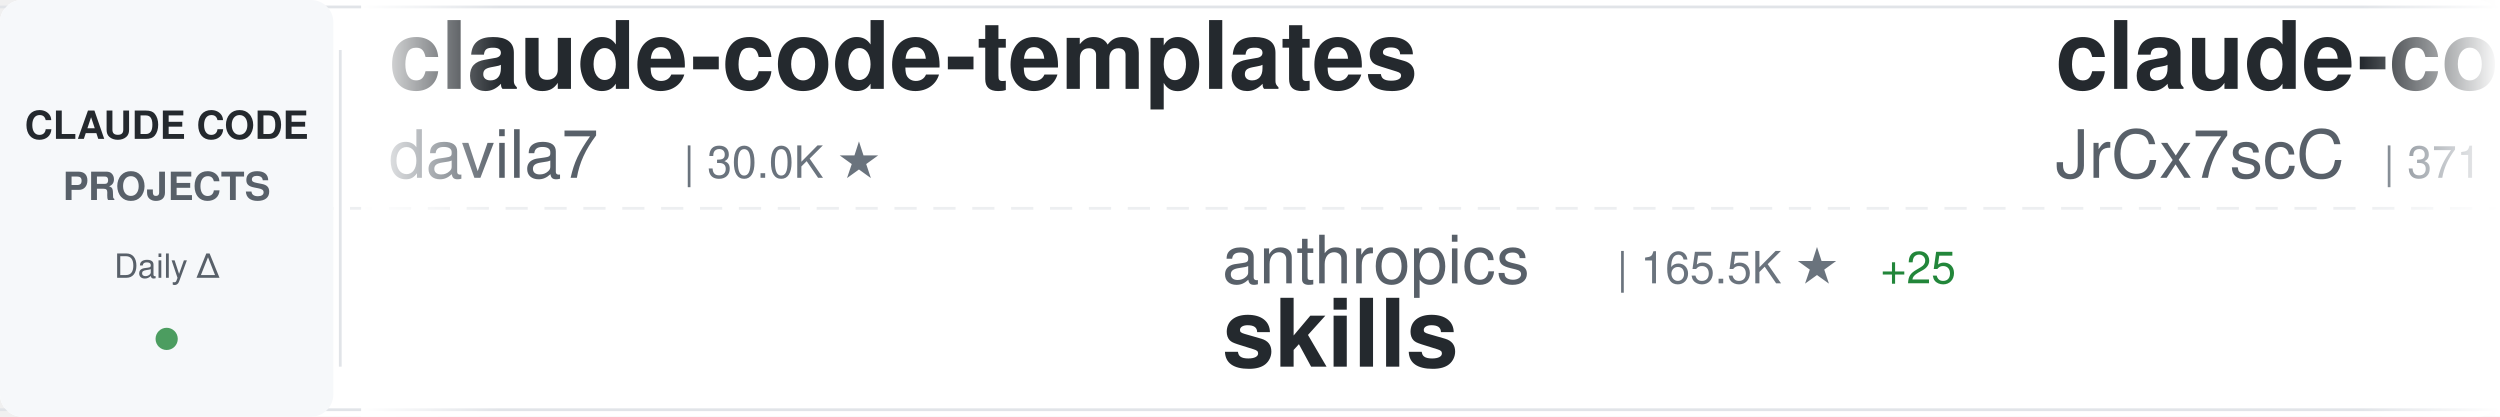
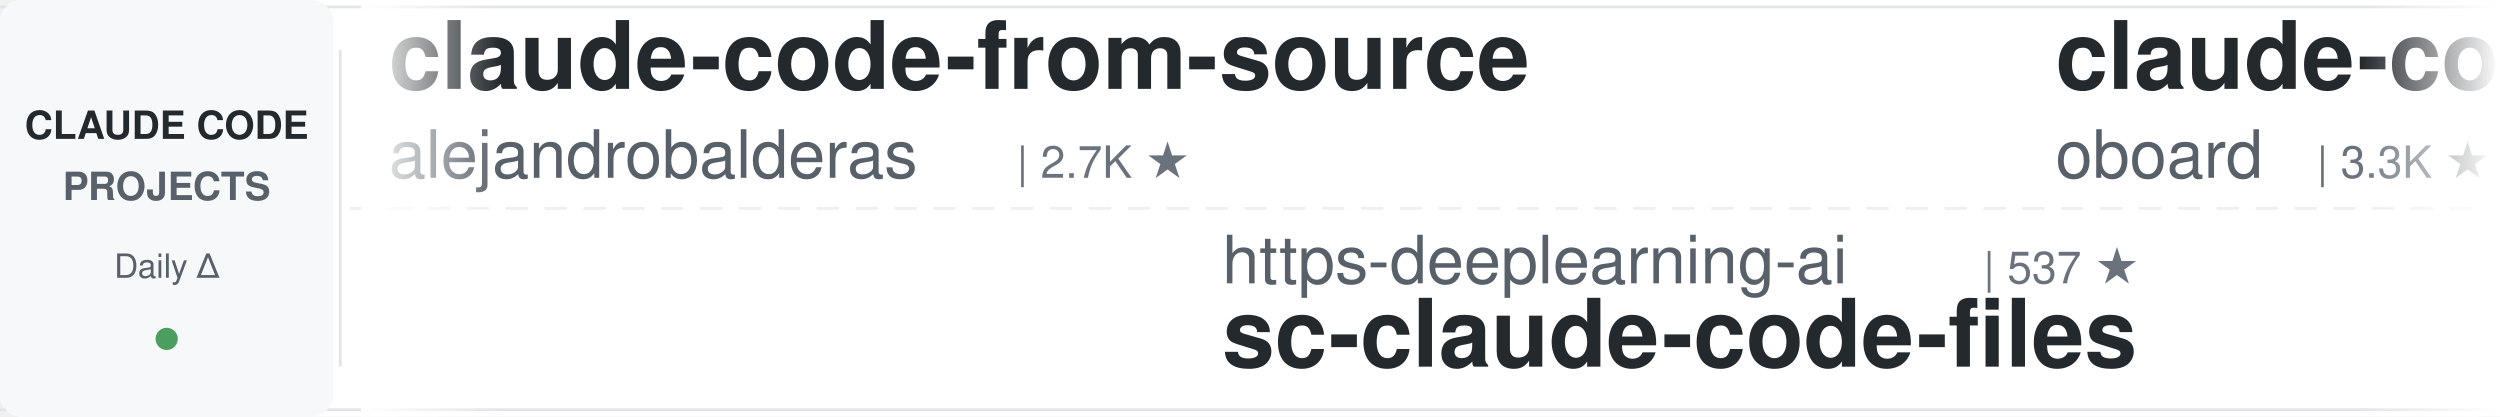
<svg xmlns="http://www.w3.org/2000/svg" width="900" height="150">
  <defs>
    <linearGradient id="awesomeLeftFade" x1="0%" y1="0%" x2="100%" y2="0%">
      <stop offset="0%" style="stop-color:#ffffff;stop-opacity:1" />
      <stop offset="100%" style="stop-color:#ffffff;stop-opacity:0" />
    </linearGradient>
    <linearGradient id="awesomeRightFade" x1="0%" y1="0%" x2="100%" y2="0%">
      <stop offset="0%" style="stop-color:#ffffff;stop-opacity:0" />
      <stop offset="100%" style="stop-color:#ffffff;stop-opacity:1" />
    </linearGradient>
  </defs>
  <rect width="900" height="150" fill="#ffffff" rx="8" />
  <rect x="0" y="2" width="900" height="1" fill="#e1e4e8" />
  <rect x="0" y="147" width="900" height="1" fill="#e1e4e8" />
  <line x1="0" y1="75" x2="900" y2="75" stroke="#e1e4e8" stroke-width="1" stroke-dasharray="8 6" opacity="0.6" />
  <rect x="0" y="0" width="120" height="150" fill="#f6f8fa" rx="8" />
  <text x="60" y="50" font-family="-apple-system, BlinkMacSystemFont, 'Segoe UI', Helvetica, Arial, sans-serif" font-size="14" font-weight="600" fill="#24292e" text-anchor="middle">CLAUDE CODE</text>
  <text x="60" y="72" font-family="-apple-system, BlinkMacSystemFont, 'Segoe UI', Helvetica, Arial, sans-serif" font-size="14" font-weight="600" fill="#586069" text-anchor="middle">PROJECTS</text>
  <text x="60" y="100" font-family="-apple-system, BlinkMacSystemFont, 'Segoe UI', Helvetica, Arial, sans-serif" font-size="12" font-weight="500" fill="#586069" text-anchor="middle">Daily Δ</text>
  <circle cx="60" cy="122" r="4" fill="#22863a" opacity="0.8" />
  <rect x="122" y="18" width="1" height="114" fill="#e1e4e8" />
  <clipPath id="awesomeTickerClip">
    <rect x="130" y="0" width="770" height="150" />
  </clipPath>
  <g clip-path="url(#awesomeTickerClip)">
    <g id="awesomeTickerItems">
      <animateTransform attributeName="transform" attributeType="XML" type="translate" from="0 0" to="-3000 0" dur="54s" repeatCount="indefinite" />
      <g transform="translate(0, 0)">
-         <text x="140" y="32" font-family="-apple-system, BlinkMacSystemFont, 'Segoe UI', Helvetica, Arial, sans-serif" font-size="34" font-weight="600" fill="#24292e">claude-code-templates</text>
-         <text x="140" y="64" font-family="-apple-system, BlinkMacSystemFont, 'Segoe UI', Helvetica, Arial, sans-serif" font-size="24" font-weight="400" fill="#586069">davila7</text>
-         <text x="246" y="64" font-family="-apple-system, BlinkMacSystemFont, 'Segoe UI', Helvetica, Arial, sans-serif" font-size="16" font-weight="500" fill="#6a737d">| 30.0K ★</text>
+         <text x="140" y="32" font-family="-apple-system, BlinkMacSystemFont, 'Segoe UI', Helvetica, Arial, sans-serif" font-size="34" font-weight="600" fill="#24292e">claude-code-from-source</text>
+         <text x="140" y="64" font-family="-apple-system, BlinkMacSystemFont, 'Segoe UI', Helvetica, Arial, sans-serif" font-size="24" font-weight="400" fill="#586069">alejandrobalderas</text>
+         <text x="366" y="64" font-family="-apple-system, BlinkMacSystemFont, 'Segoe UI', Helvetica, Arial, sans-serif" font-size="16" font-weight="500" fill="#6a737d">| 2.7K ★</text>
      </g>
      <g transform="translate(300, 0)">
-         <text x="140" y="102" font-family="-apple-system, BlinkMacSystemFont, 'Segoe UI', Helvetica, Arial, sans-serif" font-size="24" font-weight="400" fill="#586069">anthropics</text>
-         <text x="282" y="102" font-family="-apple-system, BlinkMacSystemFont, 'Segoe UI', Helvetica, Arial, sans-serif" font-size="16" font-weight="500" fill="#6a737d">| 165.5K ★</text>
-         <text x="377" y="102" font-family="-apple-system, BlinkMacSystemFont, 'Segoe UI', Helvetica, Arial, sans-serif" font-size="16" font-weight="500" fill="#22863a"> +25</text>
-         <text x="140" y="132" font-family="-apple-system, BlinkMacSystemFont, 'Segoe UI', Helvetica, Arial, sans-serif" font-size="34" font-weight="600" fill="#24292e">skills</text>
+         <text x="140" y="102" font-family="-apple-system, BlinkMacSystemFont, 'Segoe UI', Helvetica, Arial, sans-serif" font-size="24" font-weight="400" fill="#586069">https-deeplearning-ai</text>
+         <text x="414" y="102" font-family="-apple-system, BlinkMacSystemFont, 'Segoe UI', Helvetica, Arial, sans-serif" font-size="16" font-weight="500" fill="#6a737d">| 537 ★</text>
+         <text x="140" y="132" font-family="-apple-system, BlinkMacSystemFont, 'Segoe UI', Helvetica, Arial, sans-serif" font-size="34" font-weight="600" fill="#24292e">sc-claude-code-files</text>
      </g>
      <g transform="translate(600, 0)">
-         <text x="140" y="32" font-family="-apple-system, BlinkMacSystemFont, 'Segoe UI', Helvetica, Arial, sans-serif" font-size="34" font-weight="600" fill="#24292e">claude-code-source</text>
-         <text x="140" y="64" font-family="-apple-system, BlinkMacSystemFont, 'Segoe UI', Helvetica, Arial, sans-serif" font-size="24" font-weight="400" fill="#586069">JrCx7scC</text>
-         <text x="258" y="64" font-family="-apple-system, BlinkMacSystemFont, 'Segoe UI', Helvetica, Arial, sans-serif" font-size="16" font-weight="500" fill="#6a737d">| 371 ★</text>
+         <text x="140" y="32" font-family="-apple-system, BlinkMacSystemFont, 'Segoe UI', Helvetica, Arial, sans-serif" font-size="34" font-weight="600" fill="#24292e">claude-code-rev</text>
+         <text x="140" y="64" font-family="-apple-system, BlinkMacSystemFont, 'Segoe UI', Helvetica, Arial, sans-serif" font-size="24" font-weight="400" fill="#586069">oboard</text>
+         <text x="234" y="64" font-family="-apple-system, BlinkMacSystemFont, 'Segoe UI', Helvetica, Arial, sans-serif" font-size="16" font-weight="500" fill="#6a737d">| 3.3K ★</text>
      </g>
      <g transform="translate(900, 0)">
-         <text x="140" y="102" font-family="-apple-system, BlinkMacSystemFont, 'Segoe UI', Helvetica, Arial, sans-serif" font-size="24" font-weight="400" fill="#586069">ponponon</text>
-         <text x="258" y="102" font-family="-apple-system, BlinkMacSystemFont, 'Segoe UI', Helvetica, Arial, sans-serif" font-size="16" font-weight="500" fill="#6a737d">| 2.3K ★</text>
-         <text x="140" y="132" font-family="-apple-system, BlinkMacSystemFont, 'Segoe UI', Helvetica, Arial, sans-serif" font-size="34" font-weight="600" fill="#24292e">claude_code_src</text>
+         <text x="140" y="102" font-family="-apple-system, BlinkMacSystemFont, 'Segoe UI', Helvetica, Arial, sans-serif" font-size="24" font-weight="400" fill="#586069">fazxes</text>
+         <text x="234" y="102" font-family="-apple-system, BlinkMacSystemFont, 'Segoe UI', Helvetica, Arial, sans-serif" font-size="16" font-weight="500" fill="#6a737d">| 228 ★</text>
+         <text x="140" y="132" font-family="-apple-system, BlinkMacSystemFont, 'Segoe UI', Helvetica, Arial, sans-serif" font-size="34" font-weight="600" fill="#24292e">Claude-code</text>
      </g>
      <g transform="translate(1200, 0)">
-         <text x="140" y="32" font-family="-apple-system, BlinkMacSystemFont, 'Segoe UI', Helvetica, Arial, sans-serif" font-size="34" font-weight="600" fill="#24292e">claude-code-my-workflow</text>
-         <text x="140" y="64" font-family="-apple-system, BlinkMacSystemFont, 'Segoe UI', Helvetica, Arial, sans-serif" font-size="24" font-weight="400" fill="#586069">pedrohcgs</text>
-         <text x="270" y="64" font-family="-apple-system, BlinkMacSystemFont, 'Segoe UI', Helvetica, Arial, sans-serif" font-size="16" font-weight="500" fill="#6a737d">| 1.4K ★</text>
+         <text x="140" y="32" font-family="-apple-system, BlinkMacSystemFont, 'Segoe UI', Helvetica, Arial, sans-serif" font-size="34" font-weight="600" fill="#24292e">collection-claude-code-s...</text>
+         <text x="140" y="64" font-family="-apple-system, BlinkMacSystemFont, 'Segoe UI', Helvetica, Arial, sans-serif" font-size="24" font-weight="400" fill="#586069">chauncygu</text>
+         <text x="270" y="64" font-family="-apple-system, BlinkMacSystemFont, 'Segoe UI', Helvetica, Arial, sans-serif" font-size="16" font-weight="500" fill="#6a737d">| 2.8K ★</text>
      </g>
      <g transform="translate(1500, 0)">
-         <text x="140" y="102" font-family="-apple-system, BlinkMacSystemFont, 'Segoe UI', Helvetica, Arial, sans-serif" font-size="24" font-weight="400" fill="#586069">VoltAgent</text>
-         <text x="270" y="102" font-family="-apple-system, BlinkMacSystemFont, 'Segoe UI', Helvetica, Arial, sans-serif" font-size="16" font-weight="500" fill="#6a737d">| 23.9K ★</text>
-         <text x="356" y="102" font-family="-apple-system, BlinkMacSystemFont, 'Segoe UI', Helvetica, Arial, sans-serif" font-size="16" font-weight="500" fill="#22863a"> +2</text>
-         <text x="140" y="132" font-family="-apple-system, BlinkMacSystemFont, 'Segoe UI', Helvetica, Arial, sans-serif" font-size="34" font-weight="600" fill="#24292e">awesome-claude-code-suba...</text>
+         <text x="140" y="102" font-family="-apple-system, BlinkMacSystemFont, 'Segoe UI', Helvetica, Arial, sans-serif" font-size="24" font-weight="400" fill="#586069">fuergaosi233</text>
+         <text x="306" y="102" font-family="-apple-system, BlinkMacSystemFont, 'Segoe UI', Helvetica, Arial, sans-serif" font-size="16" font-weight="500" fill="#6a737d">| 2.8K ★</text>
+         <text x="140" y="132" font-family="-apple-system, BlinkMacSystemFont, 'Segoe UI', Helvetica, Arial, sans-serif" font-size="34" font-weight="600" fill="#24292e">claude-code-proxy</text>
      </g>
      <g transform="translate(1800, 0)">
-         <text x="140" y="32" font-family="-apple-system, BlinkMacSystemFont, 'Segoe UI', Helvetica, Arial, sans-serif" font-size="34" font-weight="600" fill="#24292e">claude-code-harness</text>
-         <text x="140" y="64" font-family="-apple-system, BlinkMacSystemFont, 'Segoe UI', Helvetica, Arial, sans-serif" font-size="24" font-weight="400" fill="#586069">Chachamaru127</text>
-         <text x="318" y="64" font-family="-apple-system, BlinkMacSystemFont, 'Segoe UI', Helvetica, Arial, sans-serif" font-size="16" font-weight="500" fill="#6a737d">| 3.0K ★</text>
+         <text x="140" y="32" font-family="-apple-system, BlinkMacSystemFont, 'Segoe UI', Helvetica, Arial, sans-serif" font-size="34" font-weight="600" fill="#24292e">claude-code-plugins-plus...</text>
+         <text x="140" y="64" font-family="-apple-system, BlinkMacSystemFont, 'Segoe UI', Helvetica, Arial, sans-serif" font-size="24" font-weight="400" fill="#586069">jeremylongshore</text>
+         <text x="342" y="64" font-family="-apple-system, BlinkMacSystemFont, 'Segoe UI', Helvetica, Arial, sans-serif" font-size="16" font-weight="500" fill="#6a737d">| 2.6K ★</text>
+         <text x="419" y="64" font-family="-apple-system, BlinkMacSystemFont, 'Segoe UI', Helvetica, Arial, sans-serif" font-size="16" font-weight="500" fill="#22863a"> +1</text>
      </g>
      <g transform="translate(2100, 0)">
-         <text x="140" y="102" font-family="-apple-system, BlinkMacSystemFont, 'Segoe UI', Helvetica, Arial, sans-serif" font-size="24" font-weight="400" fill="#586069">shanraisshan</text>
-         <text x="306" y="102" font-family="-apple-system, BlinkMacSystemFont, 'Segoe UI', Helvetica, Arial, sans-serif" font-size="16" font-weight="500" fill="#6a737d">| 63.8K ★</text>
-         <text x="392" y="102" font-family="-apple-system, BlinkMacSystemFont, 'Segoe UI', Helvetica, Arial, sans-serif" font-size="16" font-weight="500" fill="#22863a"> +6</text>
-         <text x="140" y="132" font-family="-apple-system, BlinkMacSystemFont, 'Segoe UI', Helvetica, Arial, sans-serif" font-size="34" font-weight="600" fill="#24292e">claude-code-best-practic...</text>
+         <text x="140" y="102" font-family="-apple-system, BlinkMacSystemFont, 'Segoe UI', Helvetica, Arial, sans-serif" font-size="24" font-weight="400" fill="#586069">repowise-dev</text>
+         <text x="306" y="102" font-family="-apple-system, BlinkMacSystemFont, 'Segoe UI', Helvetica, Arial, sans-serif" font-size="16" font-weight="500" fill="#6a737d">| 1.2K ★</text>
+         <text x="383" y="102" font-family="-apple-system, BlinkMacSystemFont, 'Segoe UI', Helvetica, Arial, sans-serif" font-size="16" font-weight="500" fill="#22863a"> +1</text>
+         <text x="140" y="132" font-family="-apple-system, BlinkMacSystemFont, 'Segoe UI', Helvetica, Arial, sans-serif" font-size="34" font-weight="600" fill="#24292e">claude-code-prompts</text>
      </g>
      <g transform="translate(2400, 0)">
-         <text x="140" y="32" font-family="-apple-system, BlinkMacSystemFont, 'Segoe UI', Helvetica, Arial, sans-serif" font-size="34" font-weight="600" fill="#24292e">claude-code-router</text>
-         <text x="140" y="64" font-family="-apple-system, BlinkMacSystemFont, 'Segoe UI', Helvetica, Arial, sans-serif" font-size="24" font-weight="400" fill="#586069">musistudio</text>
-         <text x="282" y="64" font-family="-apple-system, BlinkMacSystemFont, 'Segoe UI', Helvetica, Arial, sans-serif" font-size="16" font-weight="500" fill="#6a737d">| 36.3K ★</text>
-         <text x="368" y="64" font-family="-apple-system, BlinkMacSystemFont, 'Segoe UI', Helvetica, Arial, sans-serif" font-size="16" font-weight="500" fill="#22863a"> +2</text>
+         <text x="140" y="32" font-family="-apple-system, BlinkMacSystemFont, 'Segoe UI', Helvetica, Arial, sans-serif" font-size="34" font-weight="600" fill="#24292e">everything-claude-code-z...</text>
+         <text x="140" y="64" font-family="-apple-system, BlinkMacSystemFont, 'Segoe UI', Helvetica, Arial, sans-serif" font-size="24" font-weight="400" fill="#586069">xu-xiang</text>
+         <text x="258" y="64" font-family="-apple-system, BlinkMacSystemFont, 'Segoe UI', Helvetica, Arial, sans-serif" font-size="16" font-weight="500" fill="#6a737d">| 1.8K ★</text>
      </g>
      <g transform="translate(2700, 0)">
-         <text x="140" y="102" font-family="-apple-system, BlinkMacSystemFont, 'Segoe UI', Helvetica, Arial, sans-serif" font-size="24" font-weight="400" fill="#586069">ding113</text>
-         <text x="246" y="102" font-family="-apple-system, BlinkMacSystemFont, 'Segoe UI', Helvetica, Arial, sans-serif" font-size="16" font-weight="500" fill="#6a737d">| 3.3K ★</text>
-         <text x="140" y="132" font-family="-apple-system, BlinkMacSystemFont, 'Segoe UI', Helvetica, Arial, sans-serif" font-size="34" font-weight="600" fill="#24292e">claude-code-hub</text>
+         <text x="140" y="102" font-family="-apple-system, BlinkMacSystemFont, 'Segoe UI', Helvetica, Arial, sans-serif" font-size="24" font-weight="400" fill="#586069">JrCx7scC</text>
+         <text x="258" y="102" font-family="-apple-system, BlinkMacSystemFont, 'Segoe UI', Helvetica, Arial, sans-serif" font-size="16" font-weight="500" fill="#6a737d">| 371 ★</text>
+         <text x="140" y="132" font-family="-apple-system, BlinkMacSystemFont, 'Segoe UI', Helvetica, Arial, sans-serif" font-size="34" font-weight="600" fill="#24292e">claude-code-source</text>
      </g>
      <g transform="translate(3000, 0)">
-         <text x="140" y="32" font-family="-apple-system, BlinkMacSystemFont, 'Segoe UI', Helvetica, Arial, sans-serif" font-size="34" font-weight="600" fill="#24292e">claude-code-templates</text>
-         <text x="140" y="64" font-family="-apple-system, BlinkMacSystemFont, 'Segoe UI', Helvetica, Arial, sans-serif" font-size="24" font-weight="400" fill="#586069">davila7</text>
-         <text x="246" y="64" font-family="-apple-system, BlinkMacSystemFont, 'Segoe UI', Helvetica, Arial, sans-serif" font-size="16" font-weight="500" fill="#6a737d">| 30.0K ★</text>
+         <text x="140" y="32" font-family="-apple-system, BlinkMacSystemFont, 'Segoe UI', Helvetica, Arial, sans-serif" font-size="34" font-weight="600" fill="#24292e">claude-code-from-source</text>
+         <text x="140" y="64" font-family="-apple-system, BlinkMacSystemFont, 'Segoe UI', Helvetica, Arial, sans-serif" font-size="24" font-weight="400" fill="#586069">alejandrobalderas</text>
+         <text x="366" y="64" font-family="-apple-system, BlinkMacSystemFont, 'Segoe UI', Helvetica, Arial, sans-serif" font-size="16" font-weight="500" fill="#6a737d">| 2.7K ★</text>
      </g>
      <g transform="translate(3300, 0)">
-         <text x="140" y="102" font-family="-apple-system, BlinkMacSystemFont, 'Segoe UI', Helvetica, Arial, sans-serif" font-size="24" font-weight="400" fill="#586069">anthropics</text>
-         <text x="282" y="102" font-family="-apple-system, BlinkMacSystemFont, 'Segoe UI', Helvetica, Arial, sans-serif" font-size="16" font-weight="500" fill="#6a737d">| 165.5K ★</text>
-         <text x="377" y="102" font-family="-apple-system, BlinkMacSystemFont, 'Segoe UI', Helvetica, Arial, sans-serif" font-size="16" font-weight="500" fill="#22863a"> +25</text>
-         <text x="140" y="132" font-family="-apple-system, BlinkMacSystemFont, 'Segoe UI', Helvetica, Arial, sans-serif" font-size="34" font-weight="600" fill="#24292e">skills</text>
+         <text x="140" y="102" font-family="-apple-system, BlinkMacSystemFont, 'Segoe UI', Helvetica, Arial, sans-serif" font-size="24" font-weight="400" fill="#586069">https-deeplearning-ai</text>
+         <text x="414" y="102" font-family="-apple-system, BlinkMacSystemFont, 'Segoe UI', Helvetica, Arial, sans-serif" font-size="16" font-weight="500" fill="#6a737d">| 537 ★</text>
+         <text x="140" y="132" font-family="-apple-system, BlinkMacSystemFont, 'Segoe UI', Helvetica, Arial, sans-serif" font-size="34" font-weight="600" fill="#24292e">sc-claude-code-files</text>
      </g>
      <g transform="translate(3600, 0)">
-         <text x="140" y="32" font-family="-apple-system, BlinkMacSystemFont, 'Segoe UI', Helvetica, Arial, sans-serif" font-size="34" font-weight="600" fill="#24292e">claude-code-source</text>
-         <text x="140" y="64" font-family="-apple-system, BlinkMacSystemFont, 'Segoe UI', Helvetica, Arial, sans-serif" font-size="24" font-weight="400" fill="#586069">JrCx7scC</text>
-         <text x="258" y="64" font-family="-apple-system, BlinkMacSystemFont, 'Segoe UI', Helvetica, Arial, sans-serif" font-size="16" font-weight="500" fill="#6a737d">| 371 ★</text>
+         <text x="140" y="32" font-family="-apple-system, BlinkMacSystemFont, 'Segoe UI', Helvetica, Arial, sans-serif" font-size="34" font-weight="600" fill="#24292e">claude-code-rev</text>
+         <text x="140" y="64" font-family="-apple-system, BlinkMacSystemFont, 'Segoe UI', Helvetica, Arial, sans-serif" font-size="24" font-weight="400" fill="#586069">oboard</text>
+         <text x="234" y="64" font-family="-apple-system, BlinkMacSystemFont, 'Segoe UI', Helvetica, Arial, sans-serif" font-size="16" font-weight="500" fill="#6a737d">| 3.3K ★</text>
      </g>
      <g transform="translate(3900, 0)">
-         <text x="140" y="102" font-family="-apple-system, BlinkMacSystemFont, 'Segoe UI', Helvetica, Arial, sans-serif" font-size="24" font-weight="400" fill="#586069">ponponon</text>
-         <text x="258" y="102" font-family="-apple-system, BlinkMacSystemFont, 'Segoe UI', Helvetica, Arial, sans-serif" font-size="16" font-weight="500" fill="#6a737d">| 2.3K ★</text>
-         <text x="140" y="132" font-family="-apple-system, BlinkMacSystemFont, 'Segoe UI', Helvetica, Arial, sans-serif" font-size="34" font-weight="600" fill="#24292e">claude_code_src</text>
+         <text x="140" y="102" font-family="-apple-system, BlinkMacSystemFont, 'Segoe UI', Helvetica, Arial, sans-serif" font-size="24" font-weight="400" fill="#586069">fazxes</text>
+         <text x="234" y="102" font-family="-apple-system, BlinkMacSystemFont, 'Segoe UI', Helvetica, Arial, sans-serif" font-size="16" font-weight="500" fill="#6a737d">| 228 ★</text>
+         <text x="140" y="132" font-family="-apple-system, BlinkMacSystemFont, 'Segoe UI', Helvetica, Arial, sans-serif" font-size="34" font-weight="600" fill="#24292e">Claude-code</text>
      </g>
    </g>
  </g>
  <rect x="130" y="0" width="50" height="150" fill="url(#awesomeLeftFade)" />
  <rect x="850" y="0" width="50" height="150" fill="url(#awesomeRightFade)" />
</svg>
